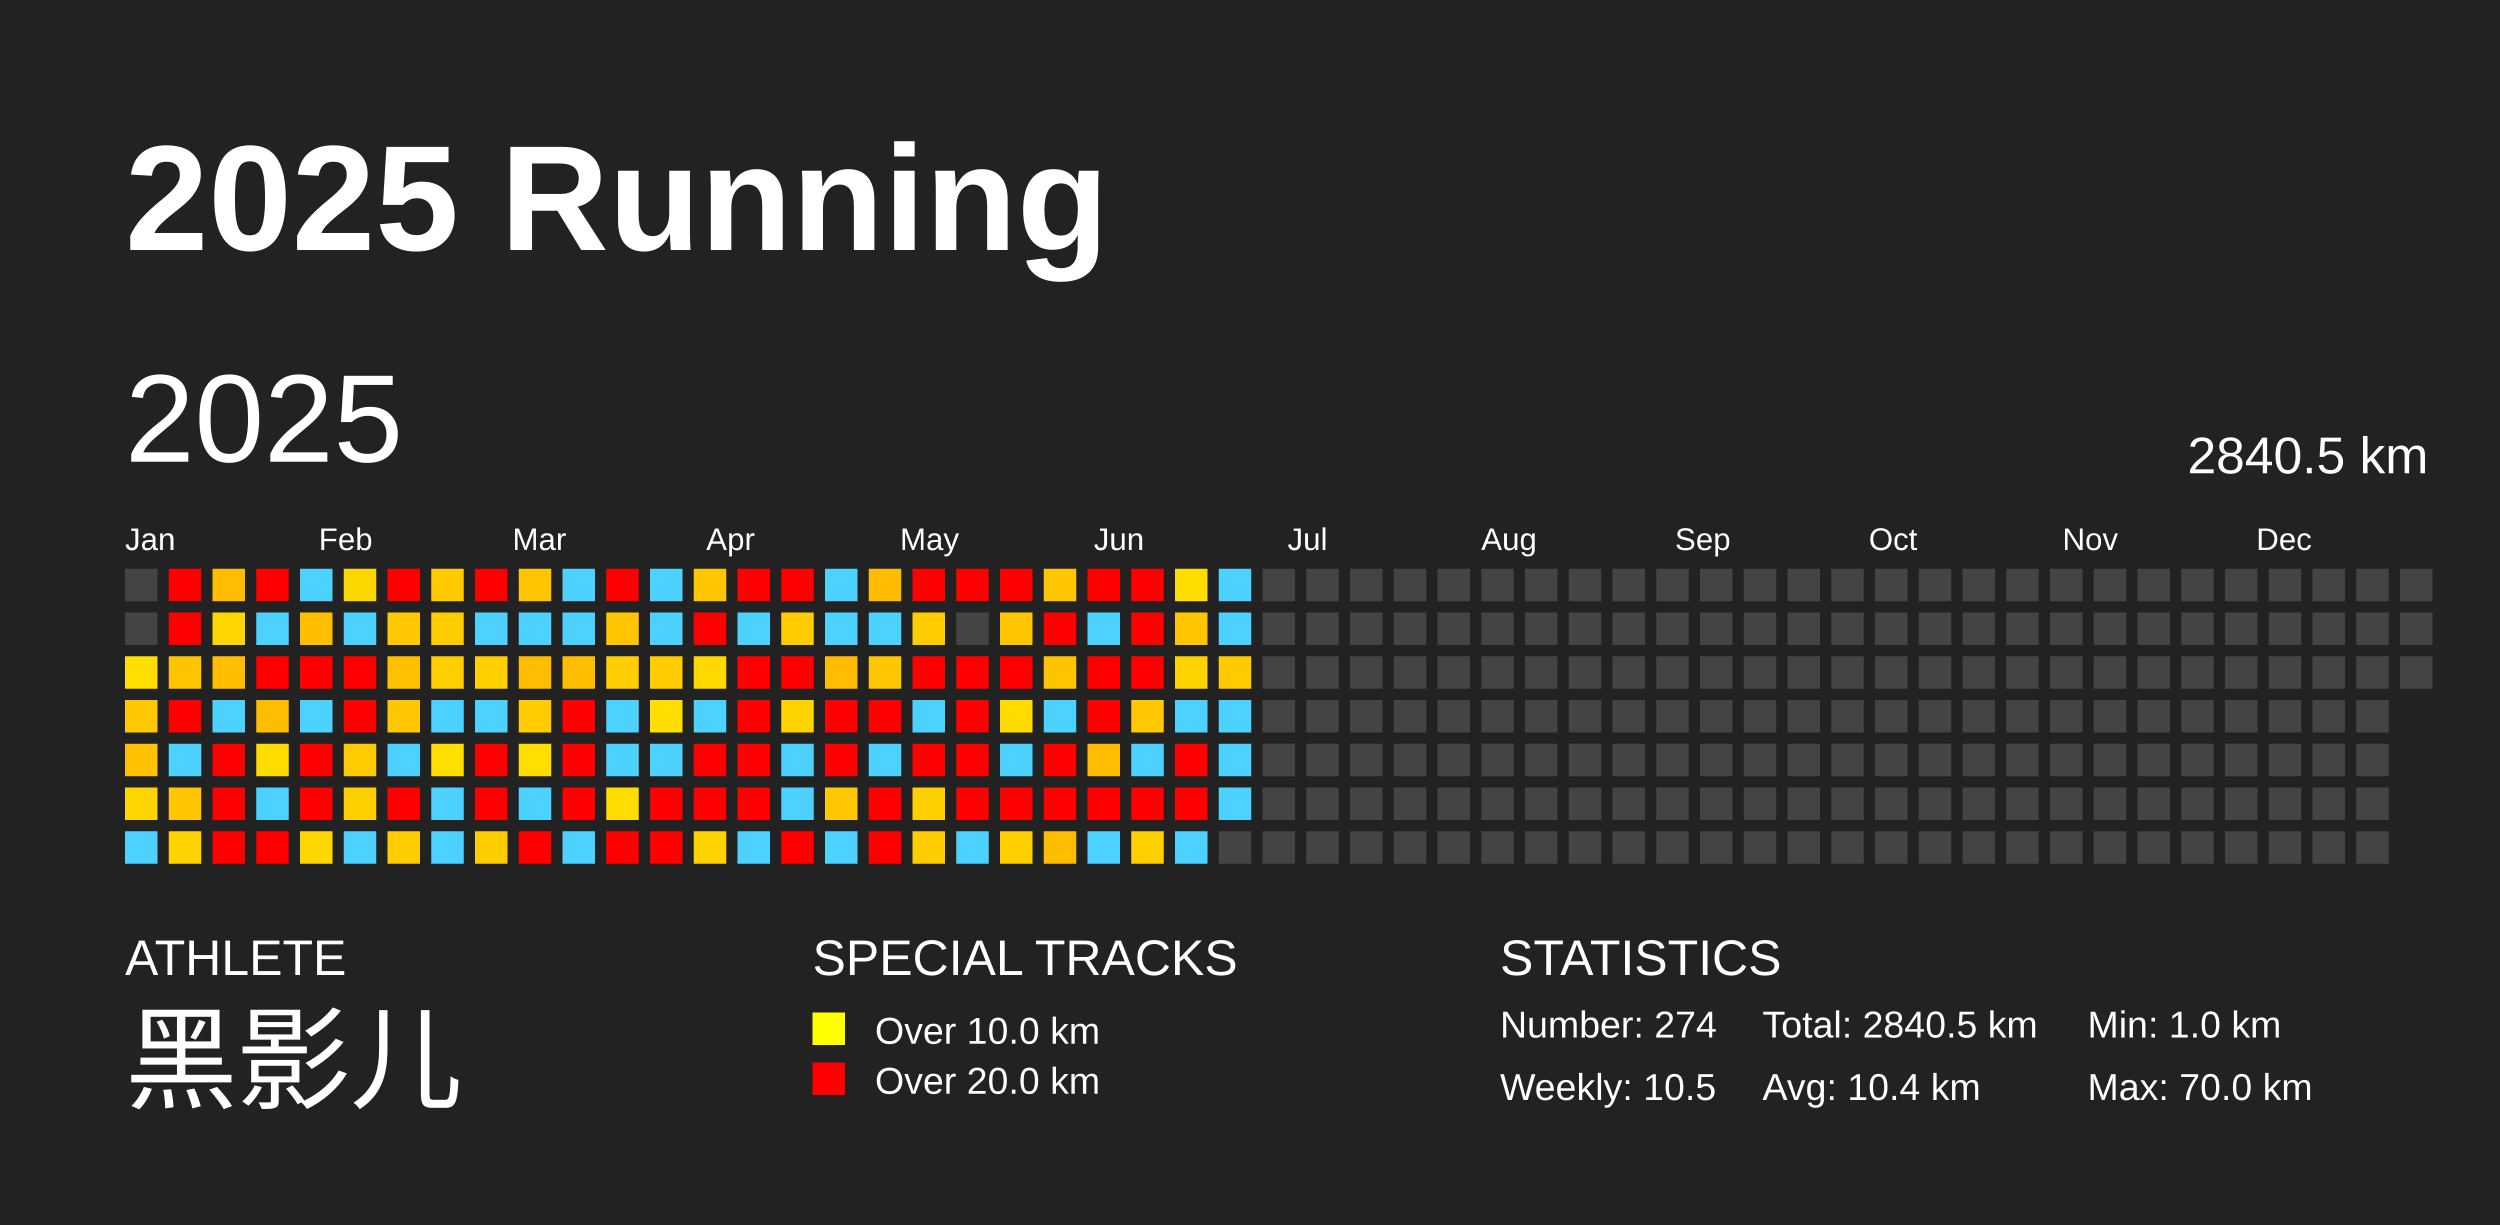
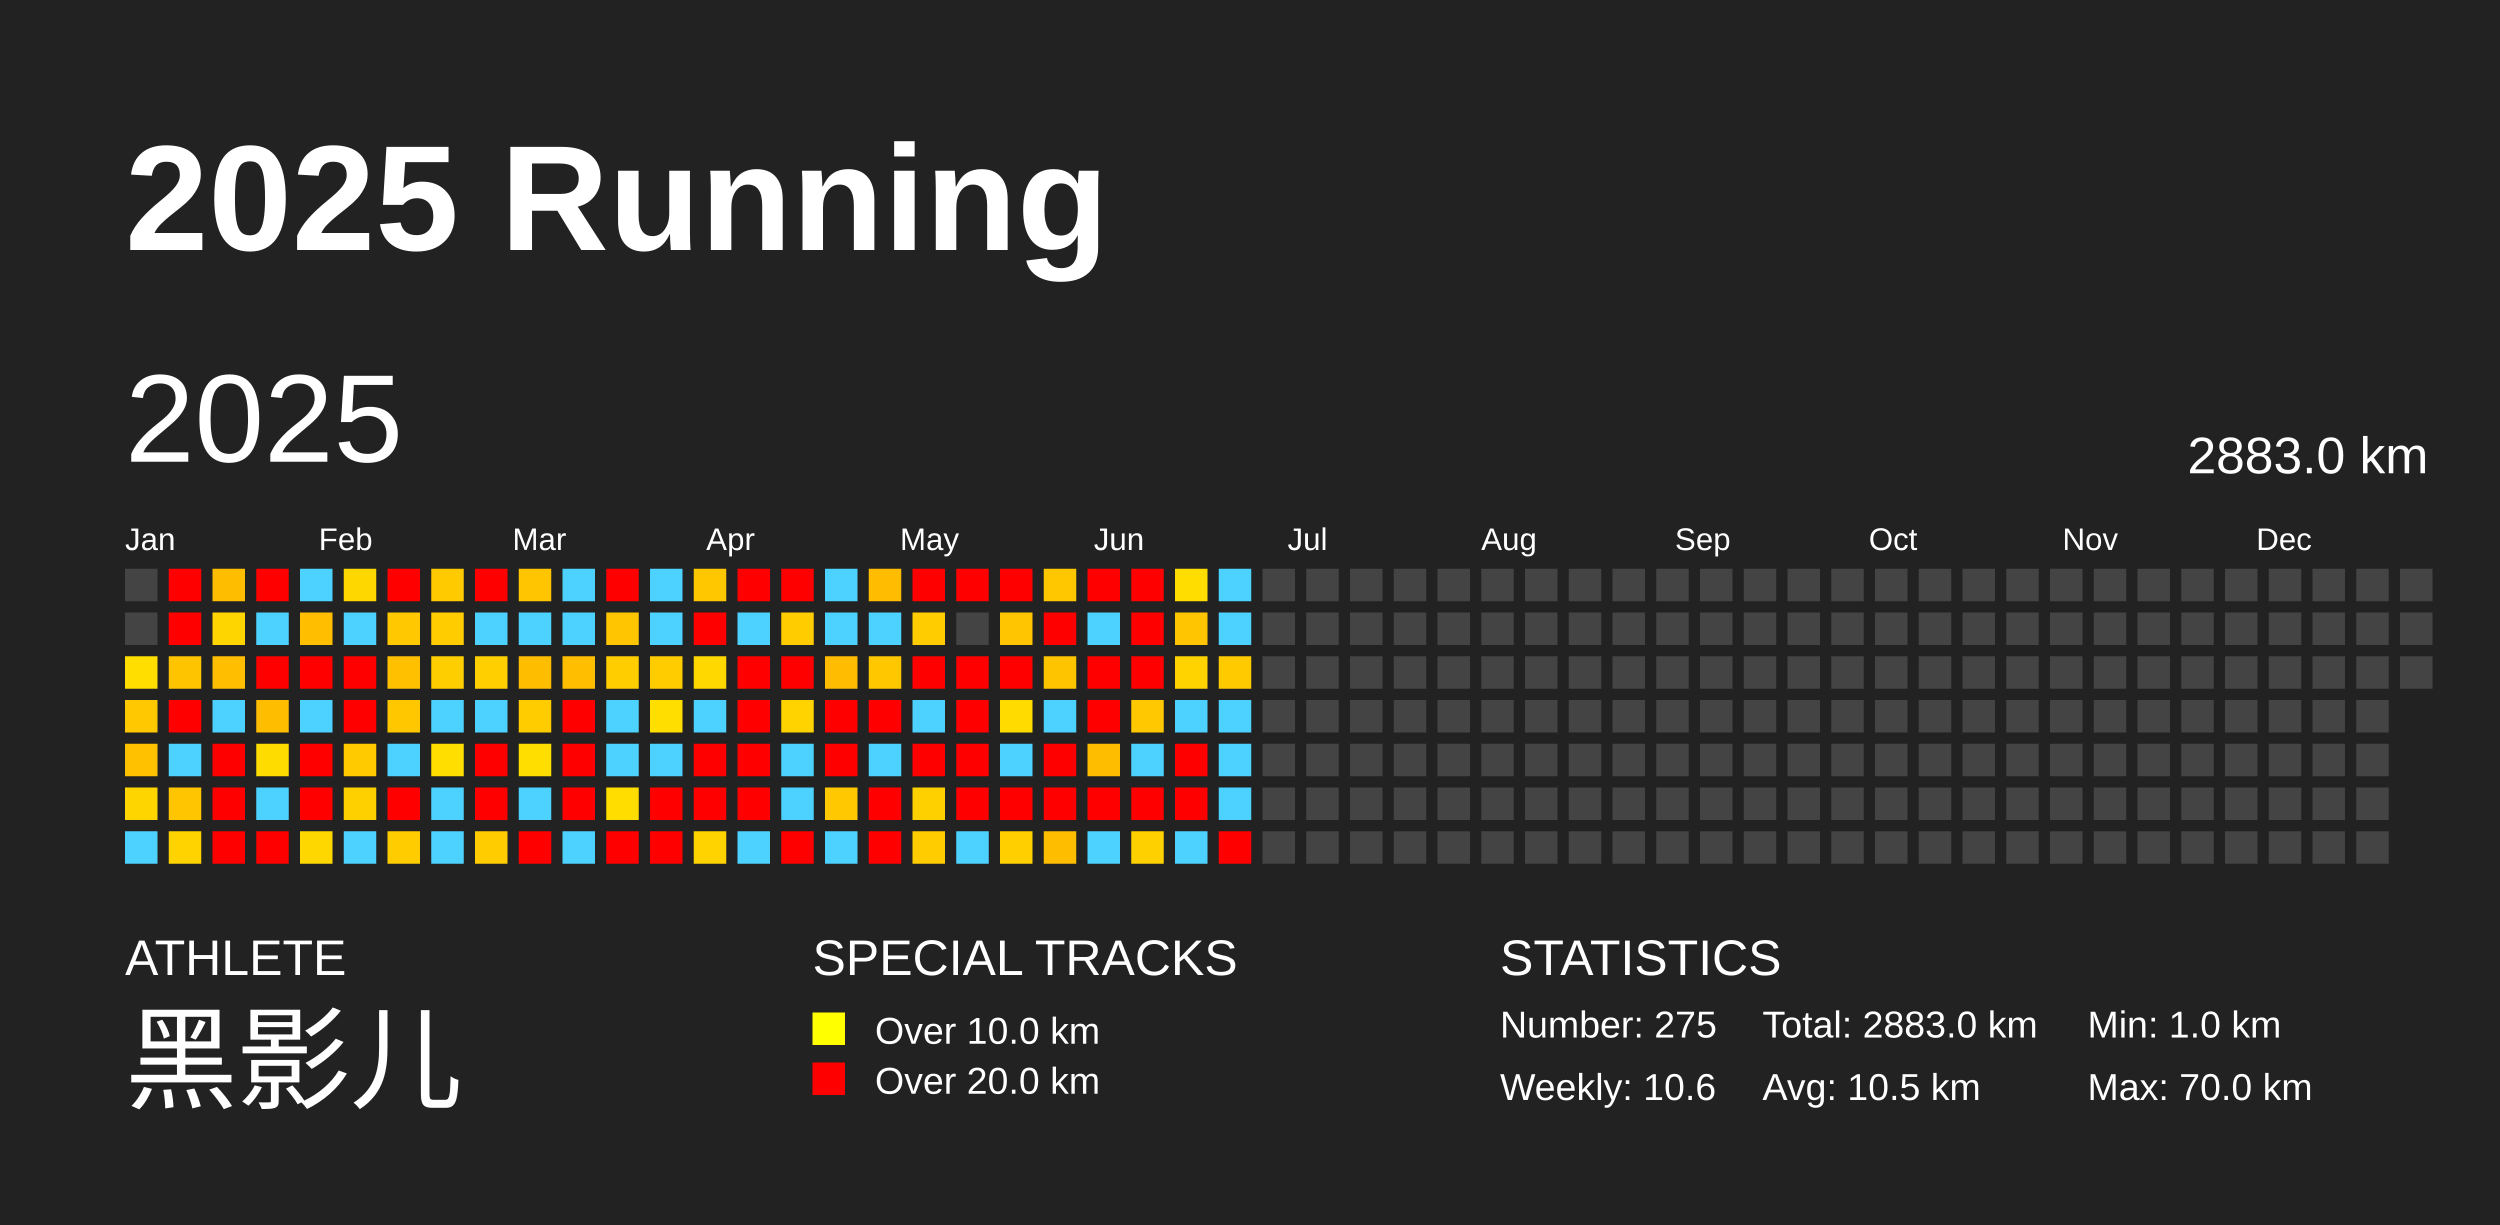
<svg xmlns="http://www.w3.org/2000/svg" baseProfile="full" height="98mm" version="1.1" viewBox="0,0,200,98" width="200mm">
  <defs />
  <rect fill="#222222" height="98" width="200" x="0" y="0" />
  <text fill="#FFFFFF" style="font-size:12px; font-family:Arial; font-weight:bold;" x="10" y="20">2025 Running</text>
  <text fill="#FFFFFF" style="font-size:4px; font-family:Arial" x="10" y="78">ATHLETE</text>
  <text fill="#FFFFFF" style="font-size:9px; font-family:Arial" x="10" y="88">黑影儿</text>
  <text fill="#FFFFFF" style="font-size:4px; font-family:Arial" x="65" y="78">SPECIAL TRACKS</text>
  <rect fill="yellow" height="2.6" width="2.6" x="65" y="81" />
  <text fill="#FFFFFF" style="font-size:3px; font-family:Arial" x="70" y="83.5">Over 10.0 km</text>
  <rect fill="red" height="2.6" width="2.6" x="65" y="85" />
  <text fill="#FFFFFF" style="font-size:3px; font-family:Arial" x="70" y="87.5">Over 20.0 km</text>
  <text fill="#FFFFFF" style="font-size:4px; font-family:Arial" x="120" y="78">STATISTICS</text>
-   <text fill="#FFFFFF" style="font-size:3px; font-family:Arial" x="120" y="83">Number: 274</text>
-   <text fill="#FFFFFF" style="font-size:3px; font-family:Arial" x="120" y="88">Weekly: 10.5</text>
-   <text fill="#FFFFFF" style="font-size:3px; font-family:Arial" x="141" y="83">Total: 2840.5 km</text>
-   <text fill="#FFFFFF" style="font-size:3px; font-family:Arial" x="141" y="88">Avg: 10.4 km</text>
+   <text fill="#FFFFFF" style="font-size:3px; font-family:Arial" x="120" y="83">Number: 275</text>
+   <text fill="#FFFFFF" style="font-size:3px; font-family:Arial" x="120" y="88">Weekly: 10.6</text>
+   <text fill="#FFFFFF" style="font-size:3px; font-family:Arial" x="141" y="83">Total: 2883.0 km</text>
+   <text fill="#FFFFFF" style="font-size:3px; font-family:Arial" x="141" y="88">Avg: 10.5 km</text>
  <text fill="#FFFFFF" style="font-size:3px; font-family:Arial" x="167" y="83">Min: 1.0 km</text>
  <text fill="#FFFFFF" style="font-size:3px; font-family:Arial" x="167" y="88">Max: 70.0 km</text>
  <text dominant-baseline="hanging" fill="#FFFFFF" style="font-size:10.0px; font-family:Arial;" x="10" y="30">2025</text>
-   <text dominant-baseline="hanging" fill="#FFFFFF" style="font-size:4.125px; font-family:Arial;" x="175" y="35">2840.5 km</text>
+   <text dominant-baseline="hanging" fill="#FFFFFF" style="font-size:4.125px; font-family:Arial;" x="175" y="35">2883.0 km</text>
  <text fill="#FFFFFF" style="font-size:2.5px; font-family:Arial" x="10.0" y="44">Jan</text>
  <text fill="#FFFFFF" style="font-size:2.5px; font-family:Arial" x="25.5" y="44">Feb</text>
  <text fill="#FFFFFF" style="font-size:2.5px; font-family:Arial" x="41.0" y="44">Mar</text>
  <text fill="#FFFFFF" style="font-size:2.5px; font-family:Arial" x="56.5" y="44">Apr</text>
  <text fill="#FFFFFF" style="font-size:2.5px; font-family:Arial" x="72.0" y="44">May</text>
  <text fill="#FFFFFF" style="font-size:2.5px; font-family:Arial" x="87.5" y="44">Jun</text>
  <text fill="#FFFFFF" style="font-size:2.5px; font-family:Arial" x="103.0" y="44">Jul</text>
  <text fill="#FFFFFF" style="font-size:2.5px; font-family:Arial" x="118.5" y="44">Aug</text>
  <text fill="#FFFFFF" style="font-size:2.5px; font-family:Arial" x="134.0" y="44">Sep</text>
  <text fill="#FFFFFF" style="font-size:2.5px; font-family:Arial" x="149.5" y="44">Oct</text>
  <text fill="#FFFFFF" style="font-size:2.5px; font-family:Arial" x="165.0" y="44">Nov</text>
  <text fill="#FFFFFF" style="font-size:2.5px; font-family:Arial" x="180.5" y="44">Dec</text>
  <rect fill="#444444" height="2.6" width="2.6" x="10.0" y="45.5" />
  <rect fill="#444444" height="2.6" width="2.6" x="10.0" y="49.0" />
  <rect fill="#ffde00" height="2.6" width="2.6" x="10.0" y="52.5" />
  <rect fill="#ffc800" height="2.6" width="2.6" x="10.0" y="56.0" />
  <rect fill="#ffc100" height="2.6" width="2.6" x="10.0" y="59.5" />
  <rect fill="#ffd500" height="2.6" width="2.6" x="10.0" y="63.0" />
  <rect fill="#4dd2ff" height="2.6" width="2.6" x="10.0" y="66.5" />
  <rect fill="red" height="2.6" width="2.6" x="13.5" y="45.5" />
  <rect fill="red" height="2.6" width="2.6" x="13.5" y="49.0" />
  <rect fill="#ffc400" height="2.6" width="2.6" x="13.5" y="52.5" />
  <rect fill="red" height="2.6" width="2.6" x="13.5" y="56.0" />
  <rect fill="#4dd2ff" height="2.6" width="2.6" x="13.5" y="59.5" />
  <rect fill="#ffc500" height="2.6" width="2.6" x="13.5" y="63.0" />
  <rect fill="#ffd300" height="2.6" width="2.6" x="13.5" y="66.5" />
  <rect fill="#ffbd00" height="2.6" width="2.6" x="17.0" y="45.5" />
  <rect fill="#ffd500" height="2.6" width="2.6" x="17.0" y="49.0" />
  <rect fill="#ffbf00" height="2.6" width="2.6" x="17.0" y="52.5" />
  <rect fill="#4dd2ff" height="2.6" width="2.6" x="17.0" y="56.0" />
  <rect fill="red" height="2.6" width="2.6" x="17.0" y="59.5" />
  <rect fill="red" height="2.6" width="2.6" x="17.0" y="63.0" />
  <rect fill="red" height="2.6" width="2.6" x="17.0" y="66.5" />
  <rect fill="red" height="2.6" width="2.6" x="20.5" y="45.5" />
  <rect fill="#4dd2ff" height="2.6" width="2.6" x="20.5" y="49.0" />
  <rect fill="red" height="2.6" width="2.6" x="20.5" y="52.5" />
  <rect fill="#ffbd00" height="2.6" width="2.6" x="20.5" y="56.0" />
  <rect fill="#ffdc00" height="2.6" width="2.6" x="20.5" y="59.5" />
  <rect fill="#4dd2ff" height="2.6" width="2.6" x="20.5" y="63.0" />
  <rect fill="red" height="2.6" width="2.6" x="20.5" y="66.5" />
  <rect fill="#4dd2ff" height="2.6" width="2.6" x="24.0" y="45.5" />
  <rect fill="#ffbf00" height="2.6" width="2.6" x="24.0" y="49.0" />
  <rect fill="red" height="2.6" width="2.6" x="24.0" y="52.5" />
  <rect fill="#4dd2ff" height="2.6" width="2.6" x="24.0" y="56.0" />
  <rect fill="red" height="2.6" width="2.6" x="24.0" y="59.5" />
  <rect fill="red" height="2.6" width="2.6" x="24.0" y="63.0" />
  <rect fill="#ffd700" height="2.6" width="2.6" x="24.0" y="66.5" />
  <rect fill="#ffd700" height="2.6" width="2.6" x="27.5" y="45.5" />
  <rect fill="#4dd2ff" height="2.6" width="2.6" x="27.5" y="49.0" />
  <rect fill="red" height="2.6" width="2.6" x="27.5" y="52.5" />
  <rect fill="red" height="2.6" width="2.6" x="27.5" y="56.0" />
  <rect fill="#ffca00" height="2.6" width="2.6" x="27.5" y="59.5" />
  <rect fill="#ffd000" height="2.6" width="2.6" x="27.5" y="63.0" />
  <rect fill="#4dd2ff" height="2.6" width="2.6" x="27.5" y="66.5" />
  <rect fill="red" height="2.6" width="2.6" x="31.0" y="45.5" />
  <rect fill="#ffc800" height="2.6" width="2.6" x="31.0" y="49.0" />
  <rect fill="#ffc000" height="2.6" width="2.6" x="31.0" y="52.5" />
  <rect fill="#ffc700" height="2.6" width="2.6" x="31.0" y="56.0" />
  <rect fill="#4dd2ff" height="2.6" width="2.6" x="31.0" y="59.5" />
  <rect fill="red" height="2.6" width="2.6" x="31.0" y="63.0" />
  <rect fill="#ffcc00" height="2.6" width="2.6" x="31.0" y="66.5" />
  <rect fill="#ffca00" height="2.6" width="2.6" x="34.5" y="45.5" />
  <rect fill="#ffcc00" height="2.6" width="2.6" x="34.5" y="49.0" />
  <rect fill="#ffce00" height="2.6" width="2.6" x="34.5" y="52.5" />
  <rect fill="#4dd2ff" height="2.6" width="2.6" x="34.5" y="56.0" />
  <rect fill="#ffde00" height="2.6" width="2.6" x="34.5" y="59.5" />
  <rect fill="#4dd2ff" height="2.6" width="2.6" x="34.5" y="63.0" />
  <rect fill="#4dd2ff" height="2.6" width="2.6" x="34.5" y="66.5" />
  <rect fill="red" height="2.6" width="2.6" x="38.0" y="45.5" />
  <rect fill="#4dd2ff" height="2.6" width="2.6" x="38.0" y="49.0" />
  <rect fill="#ffcf00" height="2.6" width="2.6" x="38.0" y="52.5" />
  <rect fill="#4dd2ff" height="2.6" width="2.6" x="38.0" y="56.0" />
  <rect fill="red" height="2.6" width="2.6" x="38.0" y="59.5" />
  <rect fill="red" height="2.6" width="2.6" x="38.0" y="63.0" />
  <rect fill="#ffcc00" height="2.6" width="2.6" x="38.0" y="66.5" />
  <rect fill="#ffc500" height="2.6" width="2.6" x="41.5" y="45.5" />
  <rect fill="#4dd2ff" height="2.6" width="2.6" x="41.5" y="49.0" />
  <rect fill="#ffbd00" height="2.6" width="2.6" x="41.5" y="52.5" />
  <rect fill="#ffcc00" height="2.6" width="2.6" x="41.5" y="56.0" />
  <rect fill="#ffde00" height="2.6" width="2.6" x="41.5" y="59.5" />
  <rect fill="#4dd2ff" height="2.6" width="2.6" x="41.5" y="63.0" />
  <rect fill="red" height="2.6" width="2.6" x="41.5" y="66.5" />
  <rect fill="#4dd2ff" height="2.6" width="2.6" x="45.0" y="45.5" />
  <rect fill="#4dd2ff" height="2.6" width="2.6" x="45.0" y="49.0" />
  <rect fill="#ffbf00" height="2.6" width="2.6" x="45.0" y="52.5" />
  <rect fill="red" height="2.6" width="2.6" x="45.0" y="56.0" />
  <rect fill="red" height="2.6" width="2.6" x="45.0" y="59.5" />
  <rect fill="red" height="2.6" width="2.6" x="45.0" y="63.0" />
  <rect fill="#4dd2ff" height="2.6" width="2.6" x="45.0" y="66.5" />
  <rect fill="red" height="2.6" width="2.6" x="48.5" y="45.5" />
  <rect fill="#ffc500" height="2.6" width="2.6" x="48.5" y="49.0" />
  <rect fill="#ffcd00" height="2.6" width="2.6" x="48.5" y="52.5" />
  <rect fill="#4dd2ff" height="2.6" width="2.6" x="48.5" y="56.0" />
  <rect fill="#4dd2ff" height="2.6" width="2.6" x="48.5" y="59.5" />
  <rect fill="#ffdd00" height="2.6" width="2.6" x="48.5" y="63.0" />
  <rect fill="red" height="2.6" width="2.6" x="48.5" y="66.5" />
  <rect fill="#4dd2ff" height="2.6" width="2.6" x="52.0" y="45.5" />
  <rect fill="#4dd2ff" height="2.6" width="2.6" x="52.0" y="49.0" />
  <rect fill="#ffcc00" height="2.6" width="2.6" x="52.0" y="52.5" />
  <rect fill="#ffde00" height="2.6" width="2.6" x="52.0" y="56.0" />
  <rect fill="#4dd2ff" height="2.6" width="2.6" x="52.0" y="59.5" />
  <rect fill="red" height="2.6" width="2.6" x="52.0" y="63.0" />
  <rect fill="red" height="2.6" width="2.6" x="52.0" y="66.5" />
  <rect fill="#ffc700" height="2.6" width="2.6" x="55.5" y="45.5" />
  <rect fill="red" height="2.6" width="2.6" x="55.5" y="49.0" />
  <rect fill="#ffd800" height="2.6" width="2.6" x="55.5" y="52.5" />
  <rect fill="#4dd2ff" height="2.6" width="2.6" x="55.5" y="56.0" />
  <rect fill="red" height="2.6" width="2.6" x="55.5" y="59.5" />
  <rect fill="red" height="2.6" width="2.6" x="55.5" y="63.0" />
  <rect fill="#ffd300" height="2.6" width="2.6" x="55.5" y="66.5" />
  <rect fill="red" height="2.6" width="2.6" x="59.0" y="45.5" />
  <rect fill="#4dd2ff" height="2.6" width="2.6" x="59.0" y="49.0" />
  <rect fill="red" height="2.6" width="2.6" x="59.0" y="52.5" />
  <rect fill="red" height="2.6" width="2.6" x="59.0" y="56.0" />
  <rect fill="red" height="2.6" width="2.6" x="59.0" y="59.5" />
  <rect fill="red" height="2.6" width="2.6" x="59.0" y="63.0" />
  <rect fill="#4dd2ff" height="2.6" width="2.6" x="59.0" y="66.5" />
  <rect fill="red" height="2.6" width="2.6" x="62.5" y="45.5" />
  <rect fill="#ffcc00" height="2.6" width="2.6" x="62.5" y="49.0" />
  <rect fill="red" height="2.6" width="2.6" x="62.5" y="52.5" />
  <rect fill="#ffd300" height="2.6" width="2.6" x="62.5" y="56.0" />
  <rect fill="#4dd2ff" height="2.6" width="2.6" x="62.5" y="59.5" />
  <rect fill="#4dd2ff" height="2.6" width="2.6" x="62.5" y="63.0" />
  <rect fill="red" height="2.6" width="2.6" x="62.5" y="66.5" />
  <rect fill="#4dd2ff" height="2.6" width="2.6" x="66.0" y="45.5" />
  <rect fill="#4dd2ff" height="2.6" width="2.6" x="66.0" y="49.0" />
  <rect fill="#ffbc00" height="2.6" width="2.6" x="66.0" y="52.5" />
  <rect fill="red" height="2.6" width="2.6" x="66.0" y="56.0" />
  <rect fill="red" height="2.6" width="2.6" x="66.0" y="59.5" />
  <rect fill="#ffc800" height="2.6" width="2.6" x="66.0" y="63.0" />
  <rect fill="#4dd2ff" height="2.6" width="2.6" x="66.0" y="66.5" />
  <rect fill="#ffbc00" height="2.6" width="2.6" x="69.5" y="45.5" />
  <rect fill="#4dd2ff" height="2.6" width="2.6" x="69.5" y="49.0" />
  <rect fill="#ffc700" height="2.6" width="2.6" x="69.5" y="52.5" />
  <rect fill="red" height="2.6" width="2.6" x="69.5" y="56.0" />
  <rect fill="#4dd2ff" height="2.6" width="2.6" x="69.5" y="59.5" />
  <rect fill="red" height="2.6" width="2.6" x="69.5" y="63.0" />
  <rect fill="red" height="2.6" width="2.6" x="69.5" y="66.5" />
  <rect fill="red" height="2.6" width="2.6" x="73.0" y="45.5" />
  <rect fill="#ffcc00" height="2.6" width="2.6" x="73.0" y="49.0" />
  <rect fill="red" height="2.6" width="2.6" x="73.0" y="52.5" />
  <rect fill="#4dd2ff" height="2.6" width="2.6" x="73.0" y="56.0" />
  <rect fill="red" height="2.6" width="2.6" x="73.0" y="59.5" />
  <rect fill="#ffd000" height="2.6" width="2.6" x="73.0" y="63.0" />
  <rect fill="#ffcc00" height="2.6" width="2.6" x="73.0" y="66.5" />
  <rect fill="red" height="2.6" width="2.6" x="76.5" y="45.5" />
  <rect fill="#444444" height="2.6" width="2.6" x="76.5" y="49.0" />
  <rect fill="red" height="2.6" width="2.6" x="76.5" y="52.5" />
  <rect fill="red" height="2.6" width="2.6" x="76.5" y="56.0" />
  <rect fill="red" height="2.6" width="2.6" x="76.5" y="59.5" />
  <rect fill="red" height="2.6" width="2.6" x="76.5" y="63.0" />
  <rect fill="#4dd2ff" height="2.6" width="2.6" x="76.5" y="66.5" />
  <rect fill="red" height="2.6" width="2.6" x="80.0" y="45.5" />
  <rect fill="#ffc500" height="2.6" width="2.6" x="80.0" y="49.0" />
  <rect fill="red" height="2.6" width="2.6" x="80.0" y="52.5" />
  <rect fill="#ffdb00" height="2.6" width="2.6" x="80.0" y="56.0" />
  <rect fill="#4dd2ff" height="2.6" width="2.6" x="80.0" y="59.5" />
  <rect fill="red" height="2.6" width="2.6" x="80.0" y="63.0" />
  <rect fill="#ffcf00" height="2.6" width="2.6" x="80.0" y="66.5" />
  <rect fill="#ffc700" height="2.6" width="2.6" x="83.5" y="45.5" />
  <rect fill="red" height="2.6" width="2.6" x="83.5" y="49.0" />
  <rect fill="#ffc400" height="2.6" width="2.6" x="83.5" y="52.5" />
  <rect fill="#4dd2ff" height="2.6" width="2.6" x="83.5" y="56.0" />
  <rect fill="red" height="2.6" width="2.6" x="83.5" y="59.5" />
  <rect fill="red" height="2.6" width="2.6" x="83.5" y="63.0" />
  <rect fill="#ffbd00" height="2.6" width="2.6" x="83.5" y="66.5" />
  <rect fill="red" height="2.6" width="2.6" x="87.0" y="45.5" />
  <rect fill="#4dd2ff" height="2.6" width="2.6" x="87.0" y="49.0" />
  <rect fill="red" height="2.6" width="2.6" x="87.0" y="52.5" />
  <rect fill="red" height="2.6" width="2.6" x="87.0" y="56.0" />
  <rect fill="#ffbd00" height="2.6" width="2.6" x="87.0" y="59.5" />
  <rect fill="red" height="2.6" width="2.6" x="87.0" y="63.0" />
  <rect fill="#4dd2ff" height="2.6" width="2.6" x="87.0" y="66.5" />
  <rect fill="red" height="2.6" width="2.6" x="90.5" y="45.5" />
  <rect fill="red" height="2.6" width="2.6" x="90.5" y="49.0" />
  <rect fill="red" height="2.6" width="2.6" x="90.5" y="52.5" />
  <rect fill="#ffc800" height="2.6" width="2.6" x="90.5" y="56.0" />
  <rect fill="#4dd2ff" height="2.6" width="2.6" x="90.5" y="59.5" />
  <rect fill="red" height="2.6" width="2.6" x="90.5" y="63.0" />
  <rect fill="#ffd000" height="2.6" width="2.6" x="90.5" y="66.5" />
  <rect fill="#ffdd00" height="2.6" width="2.6" x="94.0" y="45.5" />
  <rect fill="#ffc500" height="2.6" width="2.6" x="94.0" y="49.0" />
  <rect fill="#ffd300" height="2.6" width="2.6" x="94.0" y="52.5" />
  <rect fill="#4dd2ff" height="2.6" width="2.6" x="94.0" y="56.0" />
  <rect fill="red" height="2.6" width="2.6" x="94.0" y="59.5" />
  <rect fill="red" height="2.6" width="2.6" x="94.0" y="63.0" />
  <rect fill="#4dd2ff" height="2.6" width="2.6" x="94.0" y="66.5" />
  <rect fill="#4dd2ff" height="2.6" width="2.6" x="97.5" y="45.5" />
  <rect fill="#4dd2ff" height="2.6" width="2.6" x="97.5" y="49.0" />
  <rect fill="#ffcb00" height="2.6" width="2.6" x="97.5" y="52.5" />
  <rect fill="#4dd2ff" height="2.6" width="2.6" x="97.5" y="56.0" />
  <rect fill="#4dd2ff" height="2.6" width="2.6" x="97.5" y="59.5" />
  <rect fill="#4dd2ff" height="2.6" width="2.6" x="97.5" y="63.0" />
-   <rect fill="#444444" height="2.6" width="2.6" x="97.5" y="66.5" />
+   <rect fill="red" height="2.6" width="2.6" x="97.5" y="66.5" />
  <rect fill="#444444" height="2.6" width="2.6" x="101.0" y="45.5" />
  <rect fill="#444444" height="2.6" width="2.6" x="101.0" y="49.0" />
  <rect fill="#444444" height="2.6" width="2.6" x="101.0" y="52.5" />
  <rect fill="#444444" height="2.6" width="2.6" x="101.0" y="56.0" />
  <rect fill="#444444" height="2.6" width="2.6" x="101.0" y="59.5" />
  <rect fill="#444444" height="2.6" width="2.6" x="101.0" y="63.0" />
  <rect fill="#444444" height="2.6" width="2.6" x="101.0" y="66.5" />
  <rect fill="#444444" height="2.6" width="2.6" x="104.5" y="45.5" />
  <rect fill="#444444" height="2.6" width="2.6" x="104.5" y="49.0" />
  <rect fill="#444444" height="2.6" width="2.6" x="104.5" y="52.5" />
  <rect fill="#444444" height="2.6" width="2.6" x="104.5" y="56.0" />
  <rect fill="#444444" height="2.6" width="2.6" x="104.5" y="59.5" />
  <rect fill="#444444" height="2.6" width="2.6" x="104.5" y="63.0" />
  <rect fill="#444444" height="2.6" width="2.6" x="104.5" y="66.5" />
  <rect fill="#444444" height="2.6" width="2.6" x="108.0" y="45.5" />
  <rect fill="#444444" height="2.6" width="2.6" x="108.0" y="49.0" />
  <rect fill="#444444" height="2.6" width="2.6" x="108.0" y="52.5" />
  <rect fill="#444444" height="2.6" width="2.6" x="108.0" y="56.0" />
  <rect fill="#444444" height="2.6" width="2.6" x="108.0" y="59.5" />
  <rect fill="#444444" height="2.6" width="2.6" x="108.0" y="63.0" />
  <rect fill="#444444" height="2.6" width="2.6" x="108.0" y="66.5" />
  <rect fill="#444444" height="2.6" width="2.6" x="111.5" y="45.5" />
  <rect fill="#444444" height="2.6" width="2.6" x="111.5" y="49.0" />
  <rect fill="#444444" height="2.6" width="2.6" x="111.5" y="52.5" />
  <rect fill="#444444" height="2.6" width="2.6" x="111.5" y="56.0" />
  <rect fill="#444444" height="2.6" width="2.6" x="111.5" y="59.5" />
  <rect fill="#444444" height="2.6" width="2.6" x="111.5" y="63.0" />
  <rect fill="#444444" height="2.6" width="2.6" x="111.5" y="66.5" />
  <rect fill="#444444" height="2.6" width="2.6" x="115.0" y="45.5" />
  <rect fill="#444444" height="2.6" width="2.6" x="115.0" y="49.0" />
  <rect fill="#444444" height="2.6" width="2.6" x="115.0" y="52.5" />
  <rect fill="#444444" height="2.6" width="2.6" x="115.0" y="56.0" />
  <rect fill="#444444" height="2.6" width="2.6" x="115.0" y="59.5" />
  <rect fill="#444444" height="2.6" width="2.6" x="115.0" y="63.0" />
  <rect fill="#444444" height="2.6" width="2.6" x="115.0" y="66.5" />
  <rect fill="#444444" height="2.6" width="2.6" x="118.5" y="45.5" />
  <rect fill="#444444" height="2.6" width="2.6" x="118.5" y="49.0" />
  <rect fill="#444444" height="2.6" width="2.6" x="118.5" y="52.5" />
  <rect fill="#444444" height="2.6" width="2.6" x="118.5" y="56.0" />
  <rect fill="#444444" height="2.6" width="2.6" x="118.5" y="59.5" />
  <rect fill="#444444" height="2.6" width="2.6" x="118.5" y="63.0" />
  <rect fill="#444444" height="2.6" width="2.6" x="118.5" y="66.5" />
  <rect fill="#444444" height="2.6" width="2.6" x="122.0" y="45.5" />
  <rect fill="#444444" height="2.6" width="2.6" x="122.0" y="49.0" />
  <rect fill="#444444" height="2.6" width="2.6" x="122.0" y="52.5" />
  <rect fill="#444444" height="2.6" width="2.6" x="122.0" y="56.0" />
  <rect fill="#444444" height="2.6" width="2.6" x="122.0" y="59.5" />
  <rect fill="#444444" height="2.6" width="2.6" x="122.0" y="63.0" />
  <rect fill="#444444" height="2.6" width="2.6" x="122.0" y="66.5" />
  <rect fill="#444444" height="2.6" width="2.6" x="125.5" y="45.5" />
  <rect fill="#444444" height="2.6" width="2.6" x="125.5" y="49.0" />
  <rect fill="#444444" height="2.6" width="2.6" x="125.5" y="52.5" />
  <rect fill="#444444" height="2.6" width="2.6" x="125.5" y="56.0" />
  <rect fill="#444444" height="2.6" width="2.6" x="125.5" y="59.5" />
  <rect fill="#444444" height="2.6" width="2.6" x="125.5" y="63.0" />
  <rect fill="#444444" height="2.6" width="2.6" x="125.5" y="66.5" />
  <rect fill="#444444" height="2.6" width="2.6" x="129.0" y="45.5" />
  <rect fill="#444444" height="2.6" width="2.6" x="129.0" y="49.0" />
  <rect fill="#444444" height="2.6" width="2.6" x="129.0" y="52.5" />
  <rect fill="#444444" height="2.6" width="2.6" x="129.0" y="56.0" />
  <rect fill="#444444" height="2.6" width="2.6" x="129.0" y="59.5" />
  <rect fill="#444444" height="2.6" width="2.6" x="129.0" y="63.0" />
  <rect fill="#444444" height="2.6" width="2.6" x="129.0" y="66.5" />
  <rect fill="#444444" height="2.6" width="2.6" x="132.5" y="45.5" />
  <rect fill="#444444" height="2.6" width="2.6" x="132.5" y="49.0" />
  <rect fill="#444444" height="2.6" width="2.6" x="132.5" y="52.5" />
  <rect fill="#444444" height="2.6" width="2.6" x="132.5" y="56.0" />
  <rect fill="#444444" height="2.6" width="2.6" x="132.5" y="59.5" />
  <rect fill="#444444" height="2.6" width="2.6" x="132.5" y="63.0" />
  <rect fill="#444444" height="2.6" width="2.6" x="132.5" y="66.5" />
  <rect fill="#444444" height="2.6" width="2.6" x="136.0" y="45.5" />
  <rect fill="#444444" height="2.6" width="2.6" x="136.0" y="49.0" />
  <rect fill="#444444" height="2.6" width="2.6" x="136.0" y="52.5" />
  <rect fill="#444444" height="2.6" width="2.6" x="136.0" y="56.0" />
  <rect fill="#444444" height="2.6" width="2.6" x="136.0" y="59.5" />
  <rect fill="#444444" height="2.6" width="2.6" x="136.0" y="63.0" />
  <rect fill="#444444" height="2.6" width="2.6" x="136.0" y="66.5" />
  <rect fill="#444444" height="2.6" width="2.6" x="139.5" y="45.5" />
  <rect fill="#444444" height="2.6" width="2.6" x="139.5" y="49.0" />
  <rect fill="#444444" height="2.6" width="2.6" x="139.5" y="52.5" />
  <rect fill="#444444" height="2.6" width="2.6" x="139.5" y="56.0" />
  <rect fill="#444444" height="2.6" width="2.6" x="139.5" y="59.5" />
  <rect fill="#444444" height="2.6" width="2.6" x="139.5" y="63.0" />
  <rect fill="#444444" height="2.6" width="2.6" x="139.5" y="66.5" />
  <rect fill="#444444" height="2.6" width="2.6" x="143.0" y="45.5" />
  <rect fill="#444444" height="2.6" width="2.6" x="143.0" y="49.0" />
  <rect fill="#444444" height="2.6" width="2.6" x="143.0" y="52.5" />
  <rect fill="#444444" height="2.6" width="2.6" x="143.0" y="56.0" />
  <rect fill="#444444" height="2.6" width="2.6" x="143.0" y="59.5" />
  <rect fill="#444444" height="2.6" width="2.6" x="143.0" y="63.0" />
  <rect fill="#444444" height="2.6" width="2.6" x="143.0" y="66.5" />
  <rect fill="#444444" height="2.6" width="2.6" x="146.5" y="45.5" />
  <rect fill="#444444" height="2.6" width="2.6" x="146.5" y="49.0" />
  <rect fill="#444444" height="2.6" width="2.6" x="146.5" y="52.5" />
  <rect fill="#444444" height="2.6" width="2.6" x="146.5" y="56.0" />
  <rect fill="#444444" height="2.6" width="2.6" x="146.5" y="59.5" />
  <rect fill="#444444" height="2.6" width="2.6" x="146.5" y="63.0" />
  <rect fill="#444444" height="2.6" width="2.6" x="146.5" y="66.5" />
  <rect fill="#444444" height="2.6" width="2.6" x="150.0" y="45.5" />
  <rect fill="#444444" height="2.6" width="2.6" x="150.0" y="49.0" />
  <rect fill="#444444" height="2.6" width="2.6" x="150.0" y="52.5" />
  <rect fill="#444444" height="2.6" width="2.6" x="150.0" y="56.0" />
  <rect fill="#444444" height="2.6" width="2.6" x="150.0" y="59.5" />
  <rect fill="#444444" height="2.6" width="2.6" x="150.0" y="63.0" />
  <rect fill="#444444" height="2.6" width="2.6" x="150.0" y="66.5" />
  <rect fill="#444444" height="2.6" width="2.6" x="153.5" y="45.5" />
  <rect fill="#444444" height="2.6" width="2.6" x="153.5" y="49.0" />
  <rect fill="#444444" height="2.6" width="2.6" x="153.5" y="52.5" />
  <rect fill="#444444" height="2.6" width="2.6" x="153.5" y="56.0" />
  <rect fill="#444444" height="2.6" width="2.6" x="153.5" y="59.5" />
  <rect fill="#444444" height="2.6" width="2.6" x="153.5" y="63.0" />
  <rect fill="#444444" height="2.6" width="2.6" x="153.5" y="66.5" />
  <rect fill="#444444" height="2.6" width="2.6" x="157.0" y="45.5" />
  <rect fill="#444444" height="2.6" width="2.6" x="157.0" y="49.0" />
  <rect fill="#444444" height="2.6" width="2.6" x="157.0" y="52.5" />
  <rect fill="#444444" height="2.6" width="2.6" x="157.0" y="56.0" />
  <rect fill="#444444" height="2.6" width="2.6" x="157.0" y="59.5" />
  <rect fill="#444444" height="2.6" width="2.6" x="157.0" y="63.0" />
  <rect fill="#444444" height="2.6" width="2.6" x="157.0" y="66.5" />
  <rect fill="#444444" height="2.6" width="2.6" x="160.5" y="45.5" />
  <rect fill="#444444" height="2.6" width="2.6" x="160.5" y="49.0" />
  <rect fill="#444444" height="2.6" width="2.6" x="160.5" y="52.5" />
  <rect fill="#444444" height="2.6" width="2.6" x="160.5" y="56.0" />
  <rect fill="#444444" height="2.6" width="2.6" x="160.5" y="59.5" />
  <rect fill="#444444" height="2.6" width="2.6" x="160.5" y="63.0" />
  <rect fill="#444444" height="2.6" width="2.6" x="160.5" y="66.5" />
  <rect fill="#444444" height="2.6" width="2.6" x="164.0" y="45.5" />
  <rect fill="#444444" height="2.6" width="2.6" x="164.0" y="49.0" />
  <rect fill="#444444" height="2.6" width="2.6" x="164.0" y="52.5" />
  <rect fill="#444444" height="2.6" width="2.6" x="164.0" y="56.0" />
  <rect fill="#444444" height="2.6" width="2.6" x="164.0" y="59.5" />
  <rect fill="#444444" height="2.6" width="2.6" x="164.0" y="63.0" />
  <rect fill="#444444" height="2.6" width="2.6" x="164.0" y="66.5" />
  <rect fill="#444444" height="2.6" width="2.6" x="167.5" y="45.5" />
  <rect fill="#444444" height="2.6" width="2.6" x="167.5" y="49.0" />
  <rect fill="#444444" height="2.6" width="2.6" x="167.5" y="52.5" />
  <rect fill="#444444" height="2.6" width="2.6" x="167.5" y="56.0" />
  <rect fill="#444444" height="2.6" width="2.6" x="167.5" y="59.5" />
  <rect fill="#444444" height="2.6" width="2.6" x="167.5" y="63.0" />
  <rect fill="#444444" height="2.6" width="2.6" x="167.5" y="66.5" />
  <rect fill="#444444" height="2.6" width="2.6" x="171.0" y="45.5" />
  <rect fill="#444444" height="2.6" width="2.6" x="171.0" y="49.0" />
  <rect fill="#444444" height="2.6" width="2.6" x="171.0" y="52.5" />
  <rect fill="#444444" height="2.6" width="2.6" x="171.0" y="56.0" />
  <rect fill="#444444" height="2.6" width="2.6" x="171.0" y="59.5" />
  <rect fill="#444444" height="2.6" width="2.6" x="171.0" y="63.0" />
  <rect fill="#444444" height="2.6" width="2.6" x="171.0" y="66.5" />
  <rect fill="#444444" height="2.6" width="2.6" x="174.5" y="45.5" />
  <rect fill="#444444" height="2.6" width="2.6" x="174.5" y="49.0" />
  <rect fill="#444444" height="2.6" width="2.6" x="174.5" y="52.5" />
  <rect fill="#444444" height="2.6" width="2.6" x="174.5" y="56.0" />
  <rect fill="#444444" height="2.6" width="2.6" x="174.5" y="59.5" />
  <rect fill="#444444" height="2.6" width="2.6" x="174.5" y="63.0" />
  <rect fill="#444444" height="2.6" width="2.6" x="174.5" y="66.5" />
  <rect fill="#444444" height="2.6" width="2.6" x="178.0" y="45.5" />
  <rect fill="#444444" height="2.6" width="2.6" x="178.0" y="49.0" />
  <rect fill="#444444" height="2.6" width="2.6" x="178.0" y="52.5" />
  <rect fill="#444444" height="2.6" width="2.6" x="178.0" y="56.0" />
  <rect fill="#444444" height="2.6" width="2.6" x="178.0" y="59.5" />
  <rect fill="#444444" height="2.6" width="2.6" x="178.0" y="63.0" />
  <rect fill="#444444" height="2.6" width="2.6" x="178.0" y="66.5" />
  <rect fill="#444444" height="2.6" width="2.6" x="181.5" y="45.5" />
  <rect fill="#444444" height="2.6" width="2.6" x="181.5" y="49.0" />
  <rect fill="#444444" height="2.6" width="2.6" x="181.5" y="52.5" />
  <rect fill="#444444" height="2.6" width="2.6" x="181.5" y="56.0" />
  <rect fill="#444444" height="2.6" width="2.6" x="181.5" y="59.5" />
  <rect fill="#444444" height="2.6" width="2.6" x="181.5" y="63.0" />
  <rect fill="#444444" height="2.6" width="2.6" x="181.5" y="66.5" />
  <rect fill="#444444" height="2.6" width="2.6" x="185.0" y="45.5" />
  <rect fill="#444444" height="2.6" width="2.6" x="185.0" y="49.0" />
  <rect fill="#444444" height="2.6" width="2.6" x="185.0" y="52.5" />
  <rect fill="#444444" height="2.6" width="2.6" x="185.0" y="56.0" />
  <rect fill="#444444" height="2.6" width="2.6" x="185.0" y="59.5" />
  <rect fill="#444444" height="2.6" width="2.6" x="185.0" y="63.0" />
  <rect fill="#444444" height="2.6" width="2.6" x="185.0" y="66.5" />
  <rect fill="#444444" height="2.6" width="2.6" x="188.5" y="45.5" />
  <rect fill="#444444" height="2.6" width="2.6" x="188.5" y="49.0" />
  <rect fill="#444444" height="2.6" width="2.6" x="188.5" y="52.5" />
  <rect fill="#444444" height="2.6" width="2.6" x="188.5" y="56.0" />
  <rect fill="#444444" height="2.6" width="2.6" x="188.5" y="59.5" />
  <rect fill="#444444" height="2.6" width="2.6" x="188.5" y="63.0" />
  <rect fill="#444444" height="2.6" width="2.6" x="188.5" y="66.5" />
  <rect fill="#444444" height="2.6" width="2.6" x="192.0" y="45.5" />
  <rect fill="#444444" height="2.6" width="2.6" x="192.0" y="49.0" />
  <rect fill="#444444" height="2.6" width="2.6" x="192.0" y="52.5" />
</svg>
